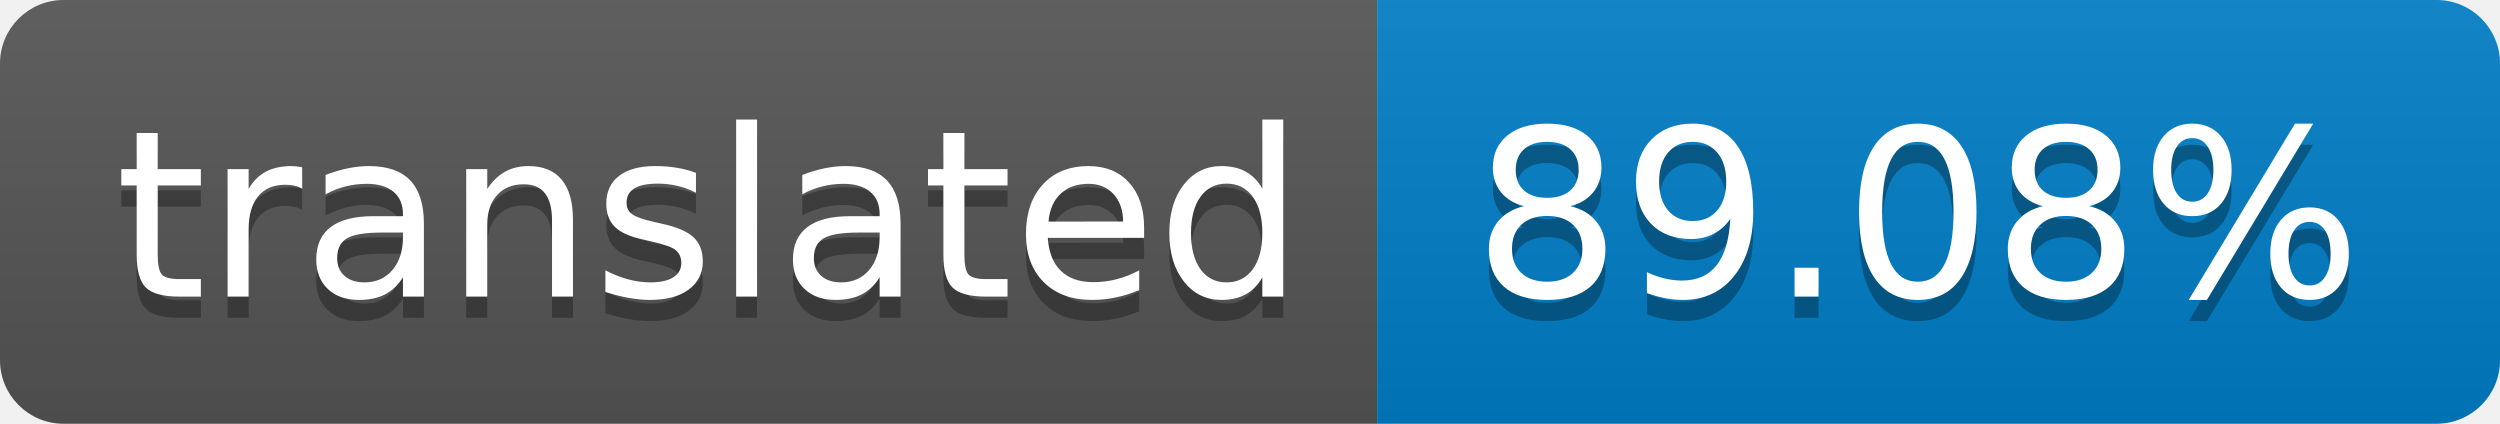
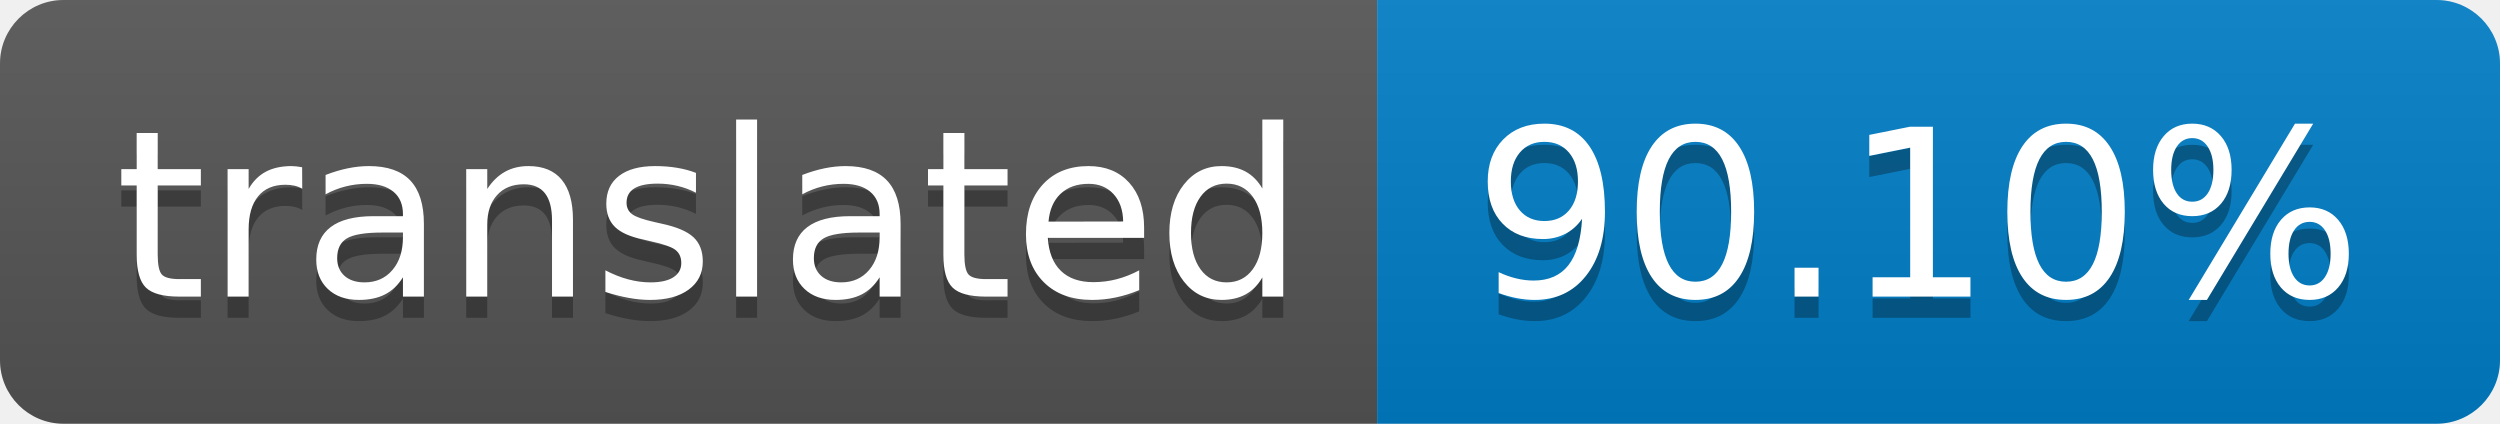
- <svg xmlns="http://www.w3.org/2000/svg" width="118" height="20" role="img" aria-label="translated: 89.08%">
+ <svg xmlns="http://www.w3.org/2000/svg" width="118" height="20" role="img" aria-label="translated: 90.10%">
  <linearGradient id="s" x2="0" y2="100%">
    <stop offset="0" stop-color="#bbb" stop-opacity=".1" />
    <stop offset="1" stop-opacity=".1" />
  </linearGradient>
  <clipPath id="r">
    <rect width="118" height="20" rx="3" fill="#fff" />
  </clipPath>
  <g clip-path="url(#r)">
    <rect width="65" height="20" fill="#555" />
    <rect x="65" width="53" height="20" fill="#007ec6" />
    <rect width="118" height="20" fill="url(#s)" />
  </g>
  <g fill="#fff" text-anchor="middle" font-family="Verdana,Geneva,DejaVu Sans,sans-serif" text-rendering="geometricPrecision" font-size="110">
    <text aria-hidden="true" x="335" y="150" fill="#010101" fill-opacity=".3" transform="scale(.1)" textLength="550">translated</text>
    <text x="335" y="140" transform="scale(.1)" fill="#fff" textLength="550">translated</text>
-     <text aria-hidden="true" x="905" y="150" fill="#010101" fill-opacity=".3" transform="scale(.1)" textLength="430">89.08%</text>
-     <text x="905" y="140" transform="scale(.1)" fill="#fff" textLength="430">89.08%</text>
+     <text aria-hidden="true" x="905" y="150" fill="#010101" fill-opacity=".3" transform="scale(.1)" textLength="430">90.10%</text>
+     <text x="905" y="140" transform="scale(.1)" fill="#fff" textLength="430">90.10%</text>
  </g>
</svg>
